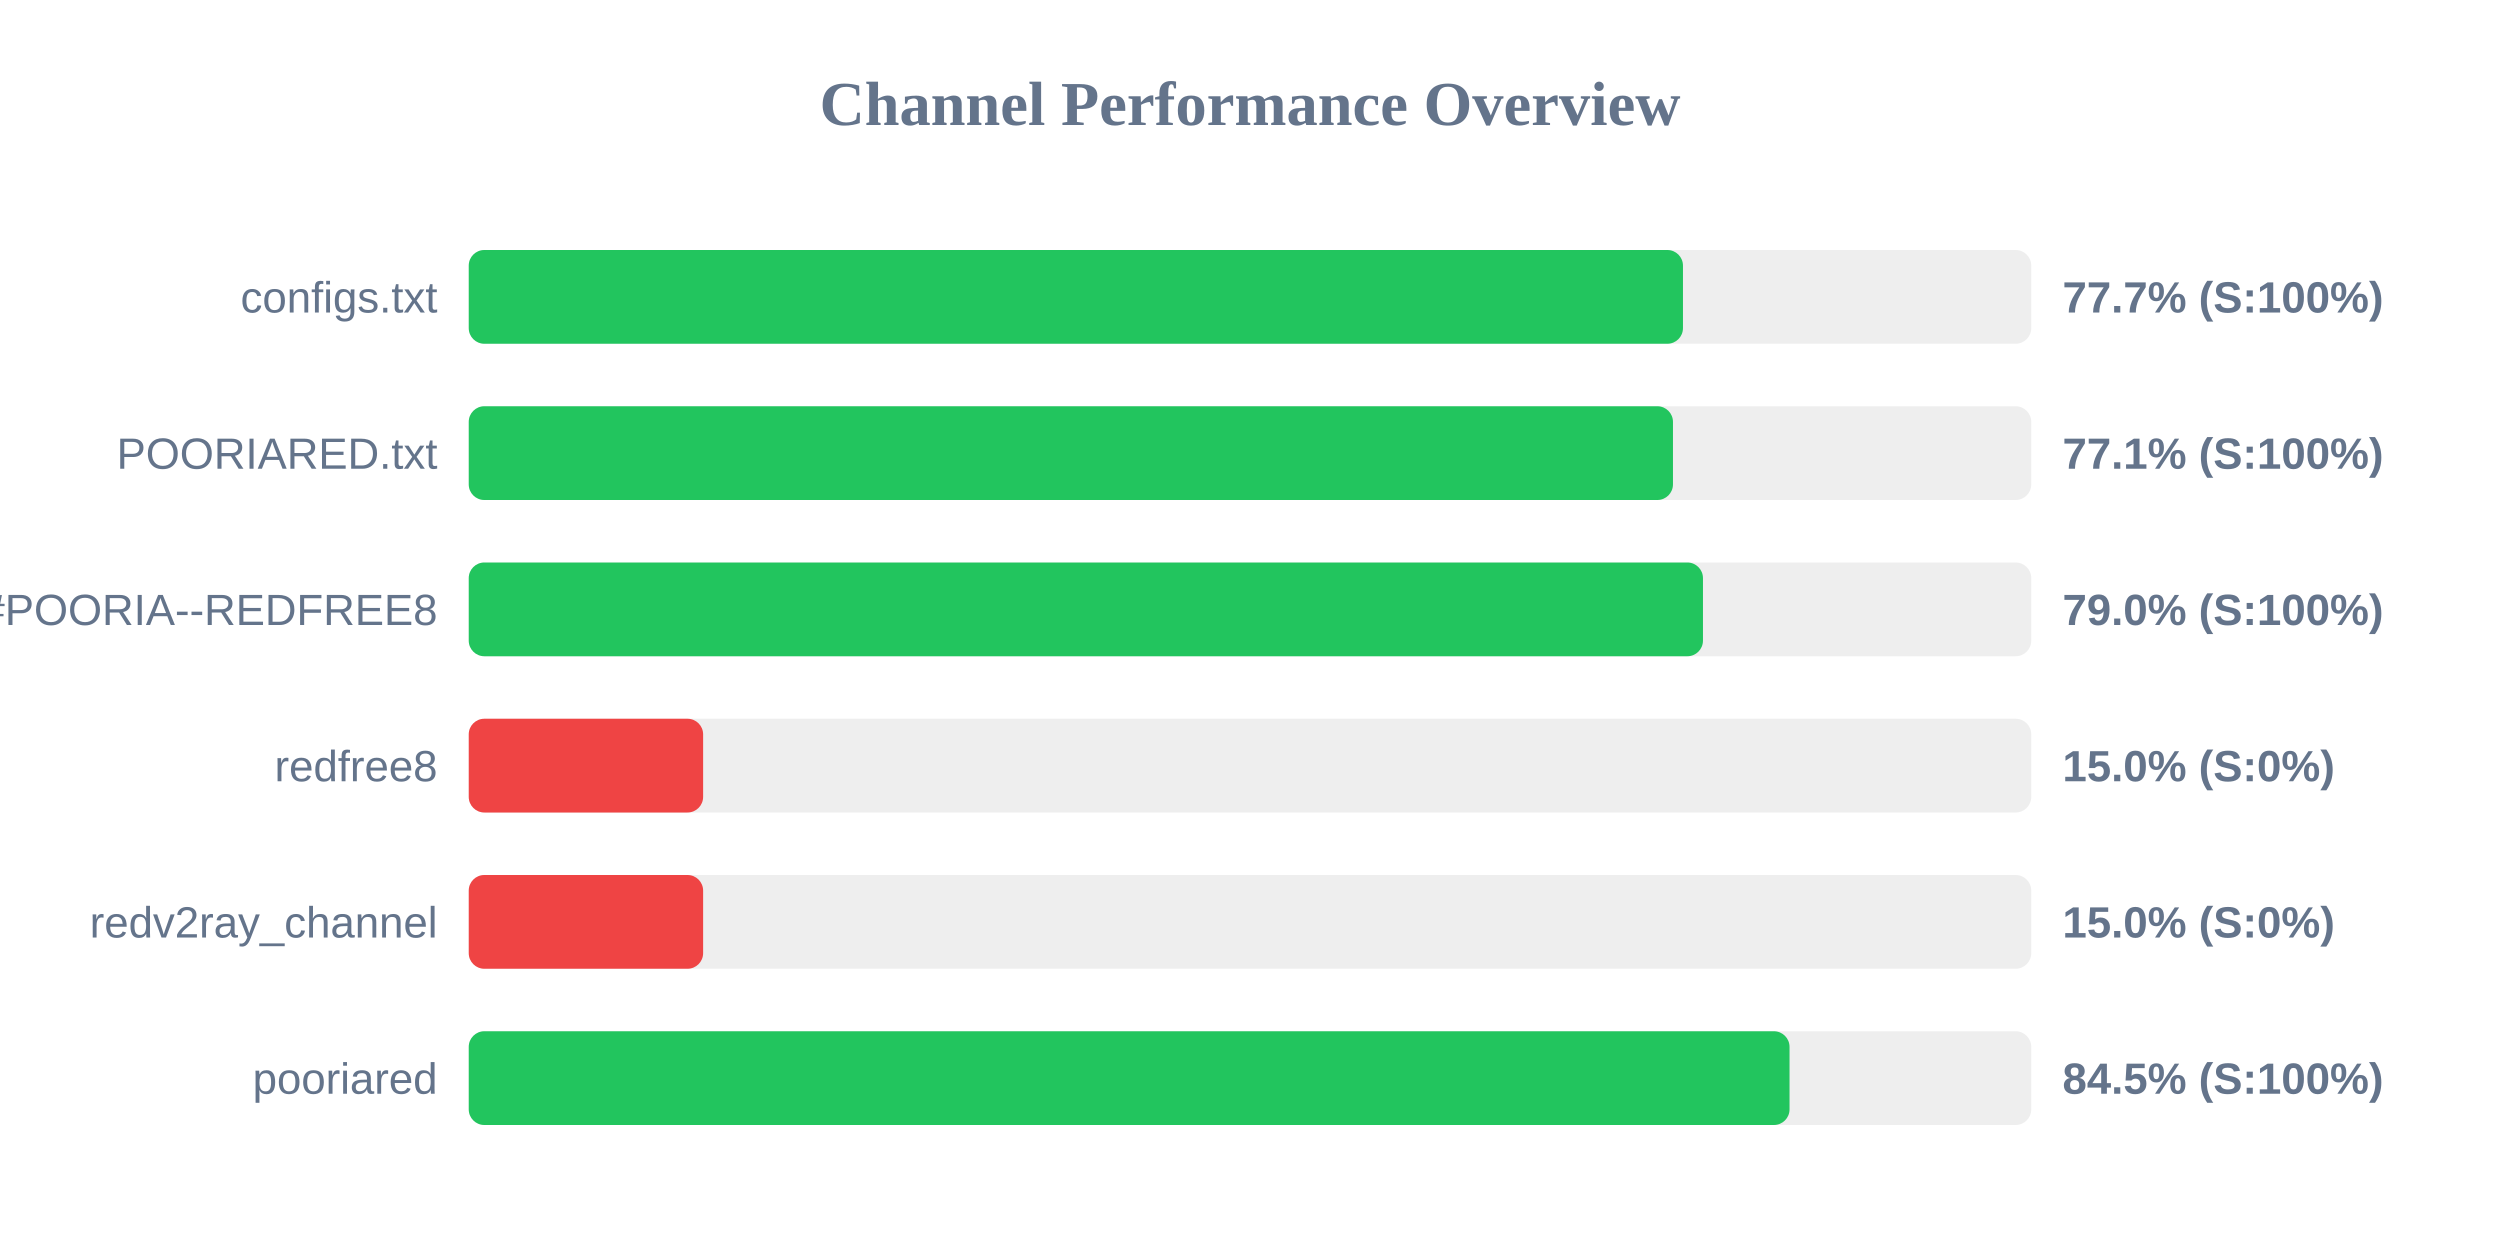
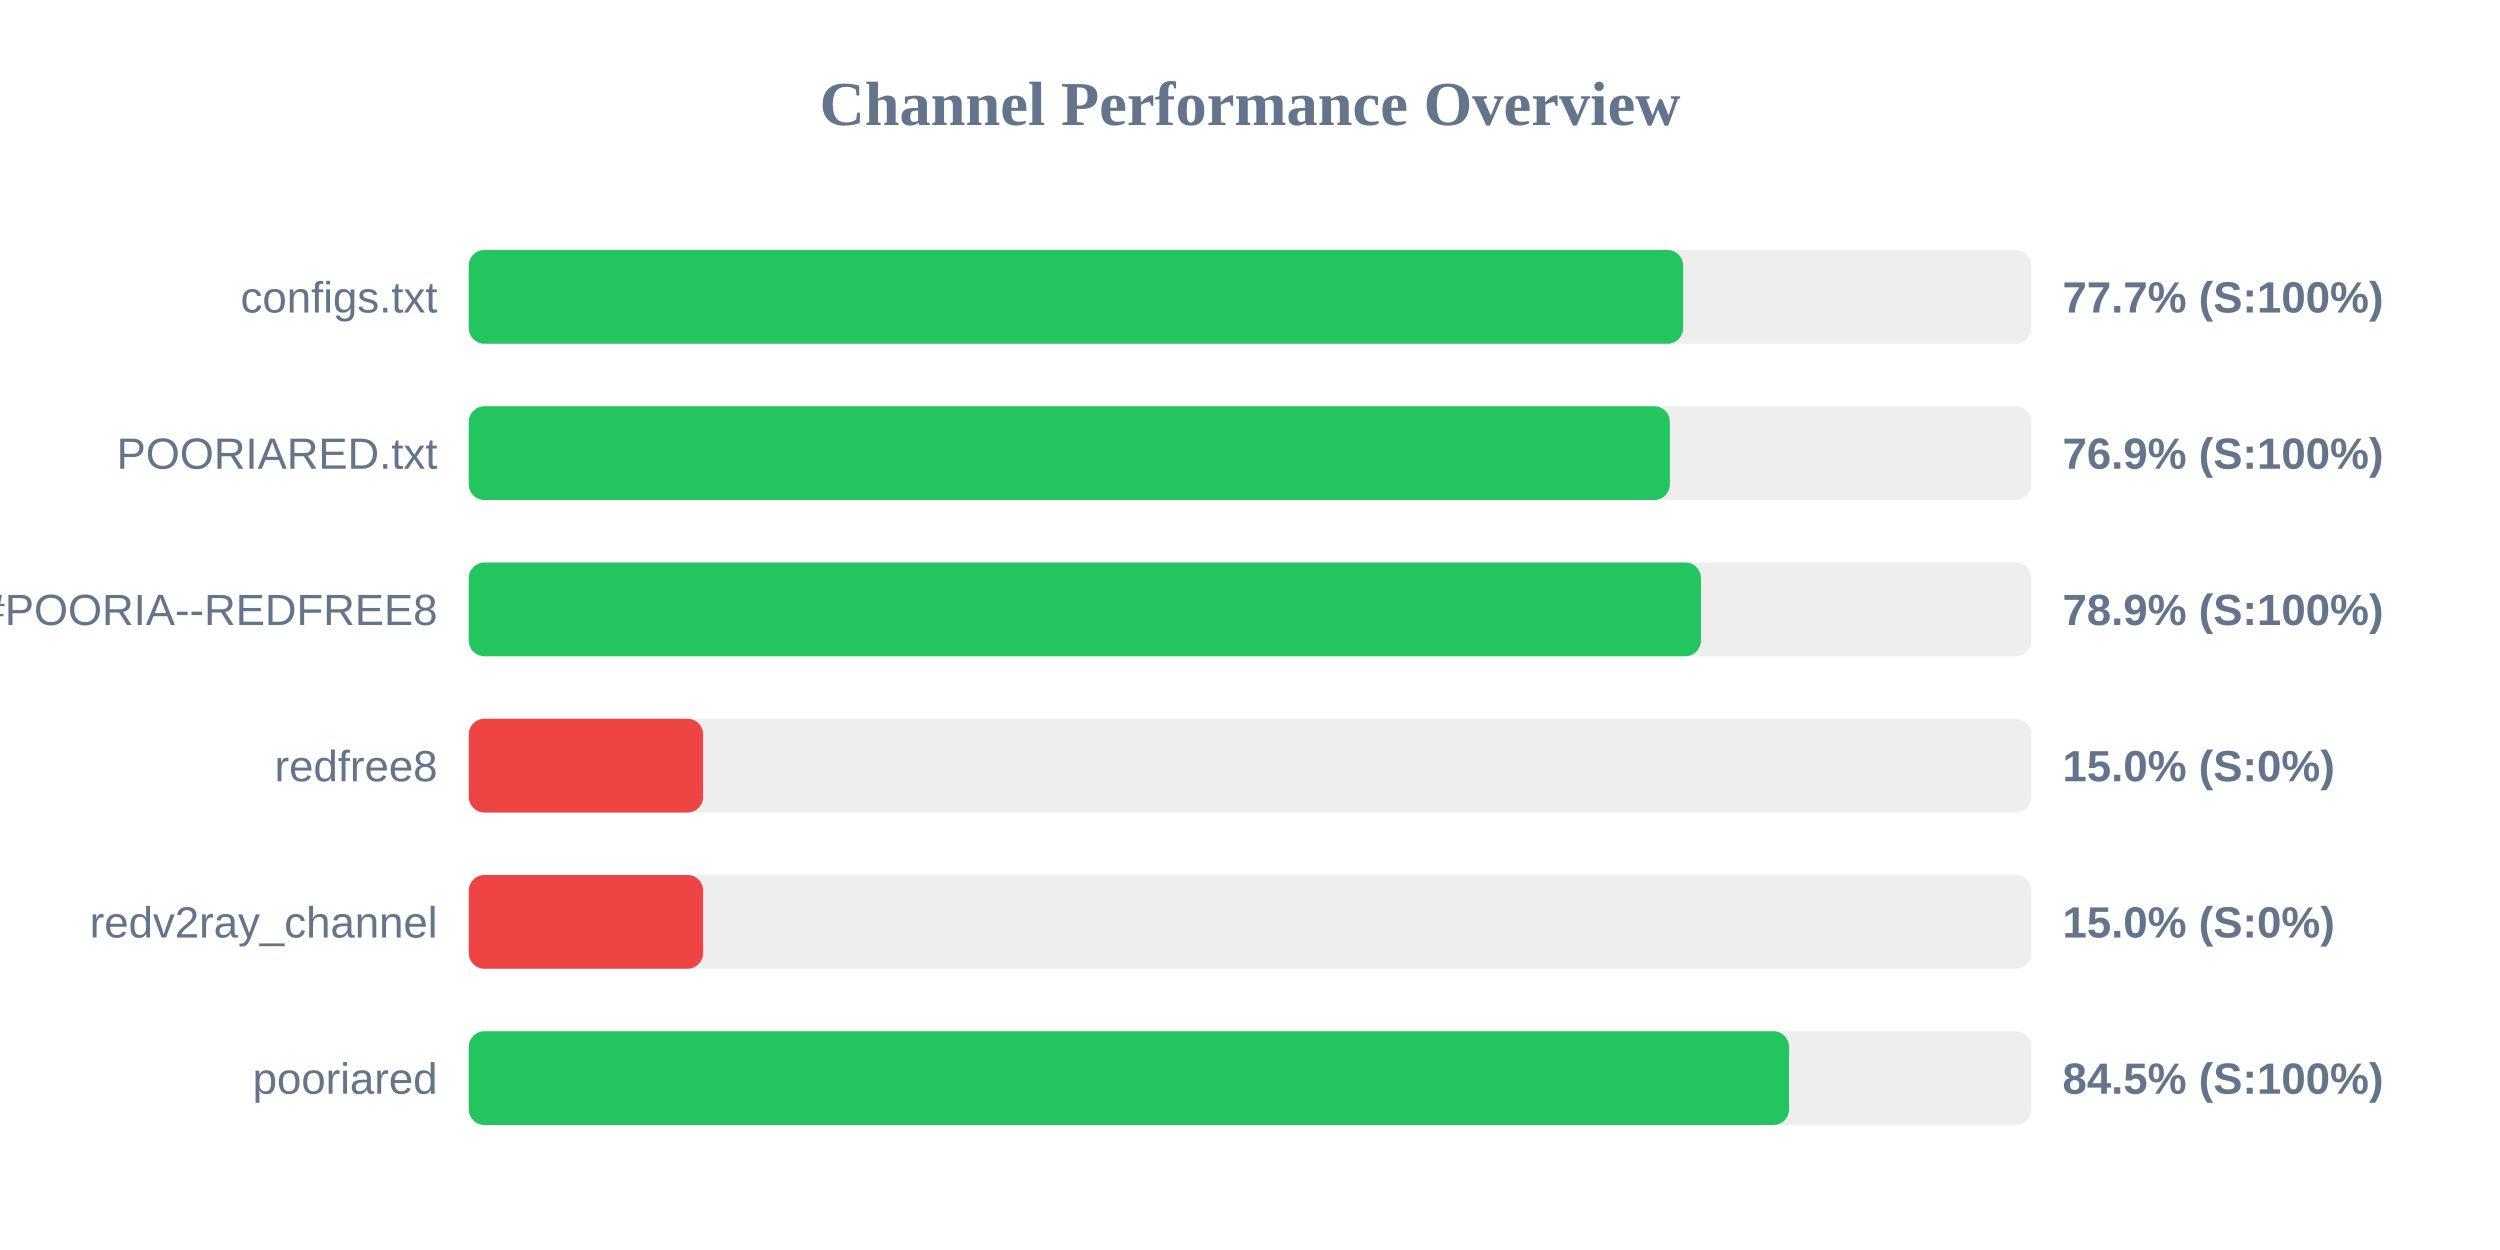
<svg xmlns="http://www.w3.org/2000/svg" width="800" height="400" version="1.1">
  <style>
        .row { font: 14px Arial; fill: #64748b; }
        .score { font: bold 14px Arial; fill: #64748b; }
    </style>
  <text x="400" y="40" text-anchor="middle" font-size="20px" font-weight="bold" fill="#64748b">Channel Performance Overview</text>
  <rect x="150" y="80" width="500" height="30" fill="#eee" rx="5" />
-   <rect x="150" y="80" width="388.55" height="30" fill="#22c55e" rx="5" />
+   <rect x="150" y="80" width="388.6" height="30" fill="#22c55e" rx="5" />
  <text x="140" y="100" text-anchor="end" class="row">configs.txt</text>
  <text x="660" y="100" text-anchor="start" class="score">77.7% (S:100%)</text>
  <rect x="150" y="130" width="500" height="30" fill="#eee" rx="5" />
-   <rect x="150" y="130" width="385.35" height="30" fill="#22c55e" rx="5" />
+   <rect x="150" y="130" width="384.35" height="30" fill="#22c55e" rx="5" />
  <text x="140" y="150" text-anchor="end" class="row">POORIARED.txt</text>
-   <text x="660" y="150" text-anchor="start" class="score">77.1% (S:100%)</text>
+   <text x="660" y="150" text-anchor="start" class="score">76.9% (S:100%)</text>
  <rect x="150" y="180" width="500" height="30" fill="#eee" rx="5" />
-   <rect x="150" y="180" width="394.95" height="30" fill="#22c55e" rx="5" />
+   <rect x="150" y="180" width="394.3" height="30" fill="#22c55e" rx="5" />
  <text x="140" y="200" text-anchor="end" class="row">POORIA--REDFREE8.txt#POORIA--REDFREE8</text>
-   <text x="660" y="200" text-anchor="start" class="score">79.0% (S:100%)</text>
+   <text x="660" y="200" text-anchor="start" class="score">78.9% (S:100%)</text>
  <rect x="150" y="230" width="500" height="30" fill="#eee" rx="5" />
  <rect x="150" y="230" width="75.0" height="30" fill="#ef4444" rx="5" />
  <text x="140" y="250" text-anchor="end" class="row">redfree8</text>
  <text x="660" y="250" text-anchor="start" class="score">15.0% (S:0%)</text>
  <rect x="150" y="280" width="500" height="30" fill="#eee" rx="5" />
  <rect x="150" y="280" width="75.0" height="30" fill="#ef4444" rx="5" />
  <text x="140" y="300" text-anchor="end" class="row">redv2ray_channel</text>
  <text x="660" y="300" text-anchor="start" class="score">15.0% (S:0%)</text>
  <rect x="150" y="330" width="500" height="30" fill="#eee" rx="5" />
-   <rect x="150" y="330" width="422.65" height="30" fill="#22c55e" rx="5" />
+   <rect x="150" y="330" width="422.5" height="30" fill="#22c55e" rx="5" />
  <text x="140" y="350" text-anchor="end" class="row">pooriared</text>
  <text x="660" y="350" text-anchor="start" class="score">84.5% (S:100%)</text>
</svg>
